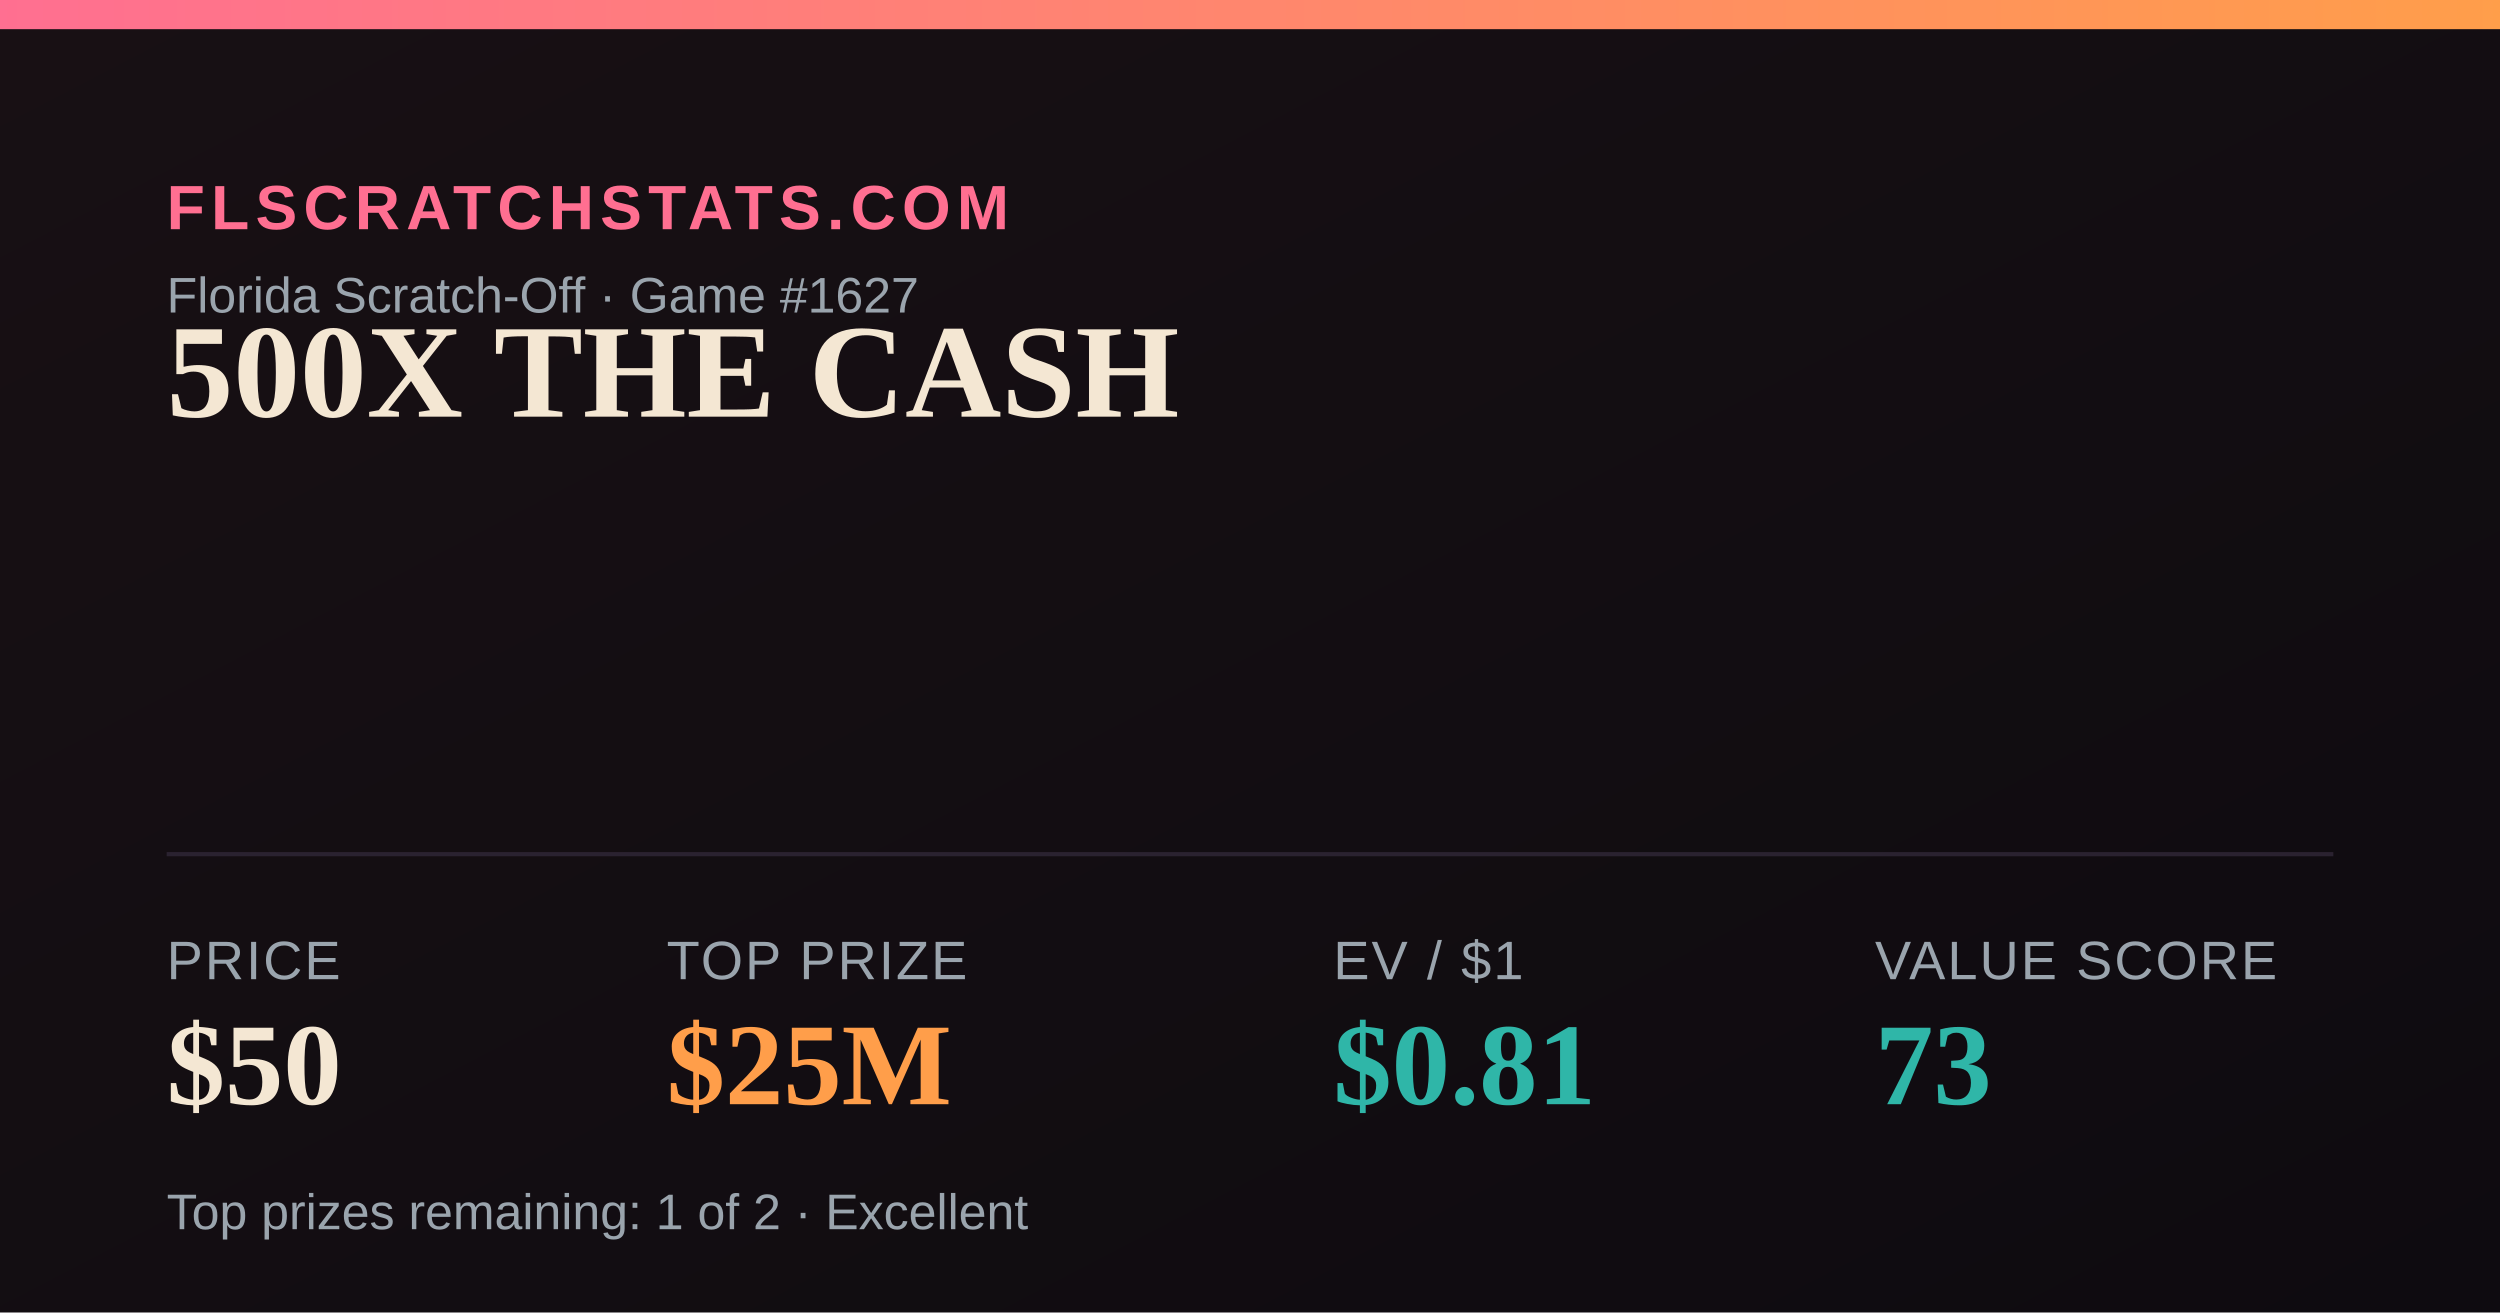
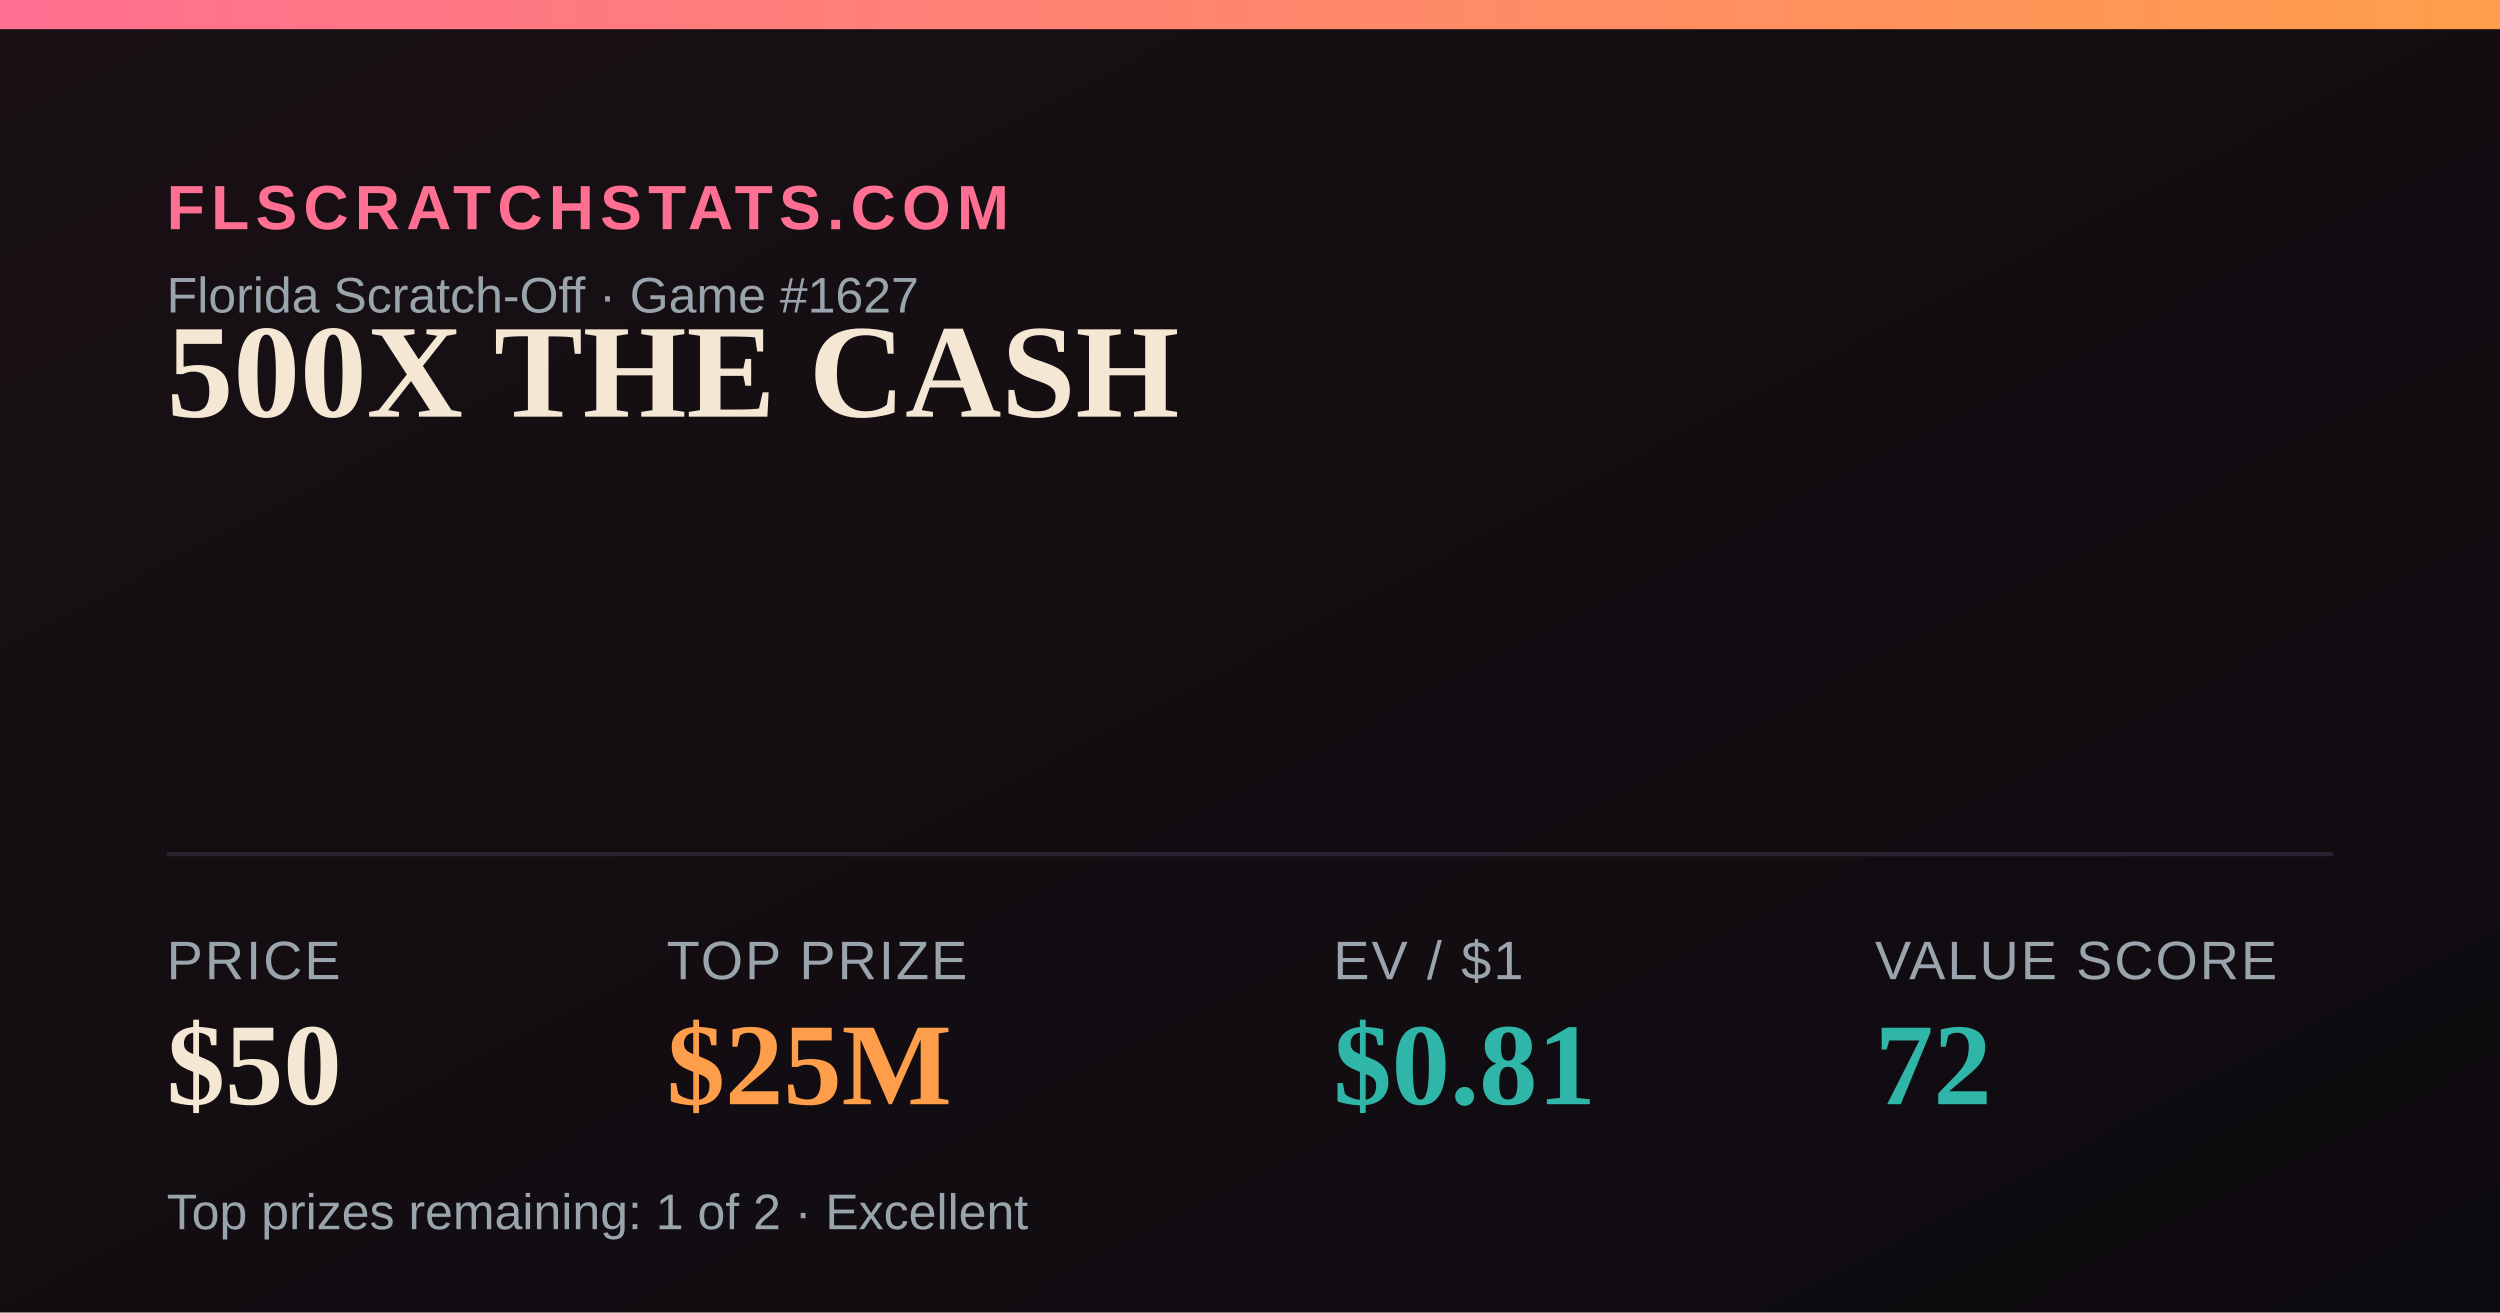
<svg xmlns="http://www.w3.org/2000/svg" width="1200" height="630" viewBox="0 0 1200 630">
  <defs>
    <linearGradient id="bg" x1="0" y1="0" x2="1" y2="1">
      <stop offset="0" stop-color="#181014" />
      <stop offset="1" stop-color="#0e0b10" />
    </linearGradient>
    <linearGradient id="accent" x1="0" y1="0" x2="1" y2="0">
      <stop offset="0" stop-color="#FF6F91" />
      <stop offset="1" stop-color="#FF9E4A" />
    </linearGradient>
  </defs>
  <rect width="1200" height="630" fill="url(#bg)" />
  <rect x="0" y="0" width="1200" height="14" fill="url(#accent)" />
  <text x="80" y="110" font-family="Arial,Helvetica,sans-serif" font-size="30" fill="#FF6F91" letter-spacing="3" font-weight="700">FLSCRATCHSTATS.COM</text>
  <text x="80" y="150" font-family="Arial,Helvetica,sans-serif" font-size="24" fill="#9aa4ad">Florida Scratch-Off · Game #1627</text>
  <text x="80" y="200" font-family="Georgia,'Times New Roman',serif" font-size="64" font-weight="700" fill="#F4E7D3">500X THE CASH</text>
  <line x1="80" y1="410" x2="1120" y2="410" stroke="#2a2230" stroke-width="2" />
  <text x="80" y="470" font-family="Arial,Helvetica,sans-serif" font-size="26" fill="#9aa4ad" letter-spacing="1">PRICE</text>
  <text x="80" y="530" font-family="Georgia,'Times New Roman',serif" font-size="56" font-weight="700" fill="#F4E7D3">$50</text>
  <text x="320" y="470" font-family="Arial,Helvetica,sans-serif" font-size="26" fill="#9aa4ad" letter-spacing="1">TOP PRIZE</text>
  <text x="320" y="530" font-family="Georgia,'Times New Roman',serif" font-size="56" font-weight="700" fill="#FF9E4A">$25M</text>
  <text x="640" y="470" font-family="Arial,Helvetica,sans-serif" font-size="26" fill="#9aa4ad" letter-spacing="1">EV / $1</text>
  <text x="640" y="530" font-family="Georgia,'Times New Roman',serif" font-size="56" font-weight="700" fill="#2FB6A8">$0.81</text>
  <text x="900" y="470" font-family="Arial,Helvetica,sans-serif" font-size="26" fill="#9aa4ad" letter-spacing="1">VALUE SCORE</text>
-   <text x="900" y="530" font-family="Georgia,'Times New Roman',serif" font-size="56" font-weight="700" fill="#2FB6A8">73</text>
+   <text x="900" y="530" font-family="Georgia,'Times New Roman',serif" font-size="56" font-weight="700" fill="#2FB6A8">72</text>
  <text x="80" y="590" font-family="Arial,Helvetica,sans-serif" font-size="24" fill="#9aa4ad">Top prizes remaining: 1 of 2 · Excellent</text>
</svg>
